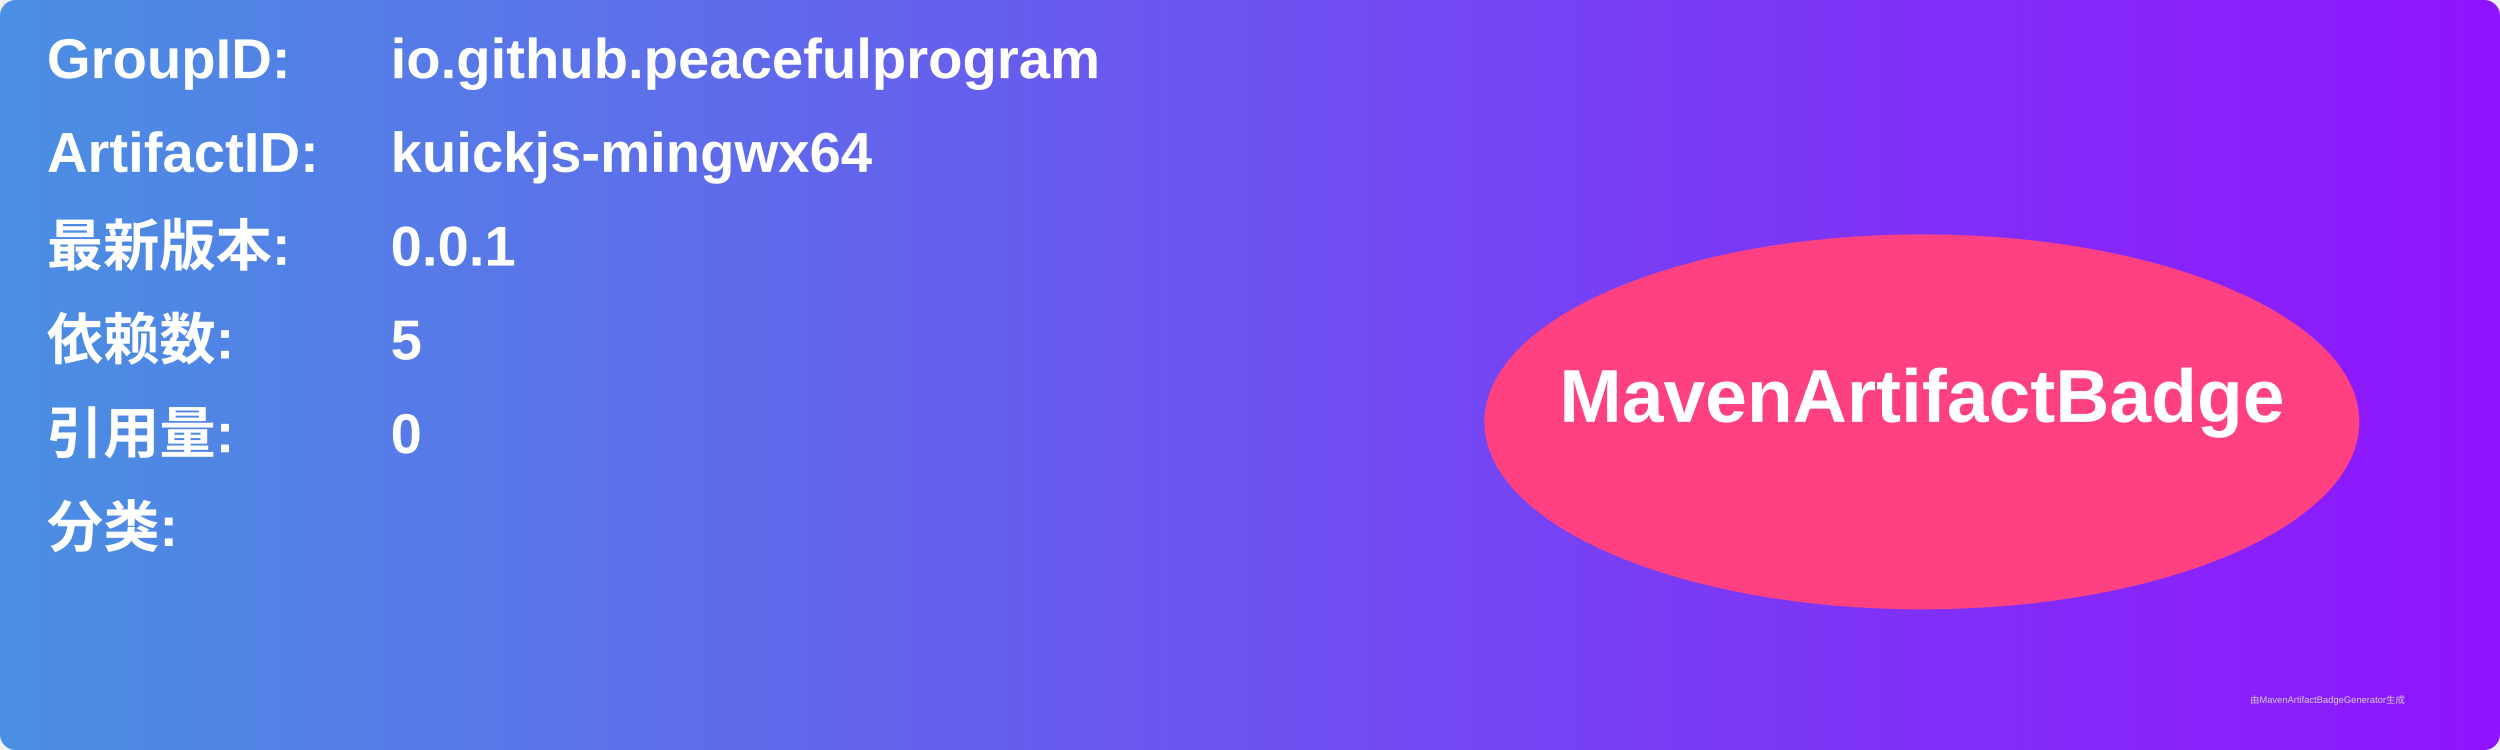
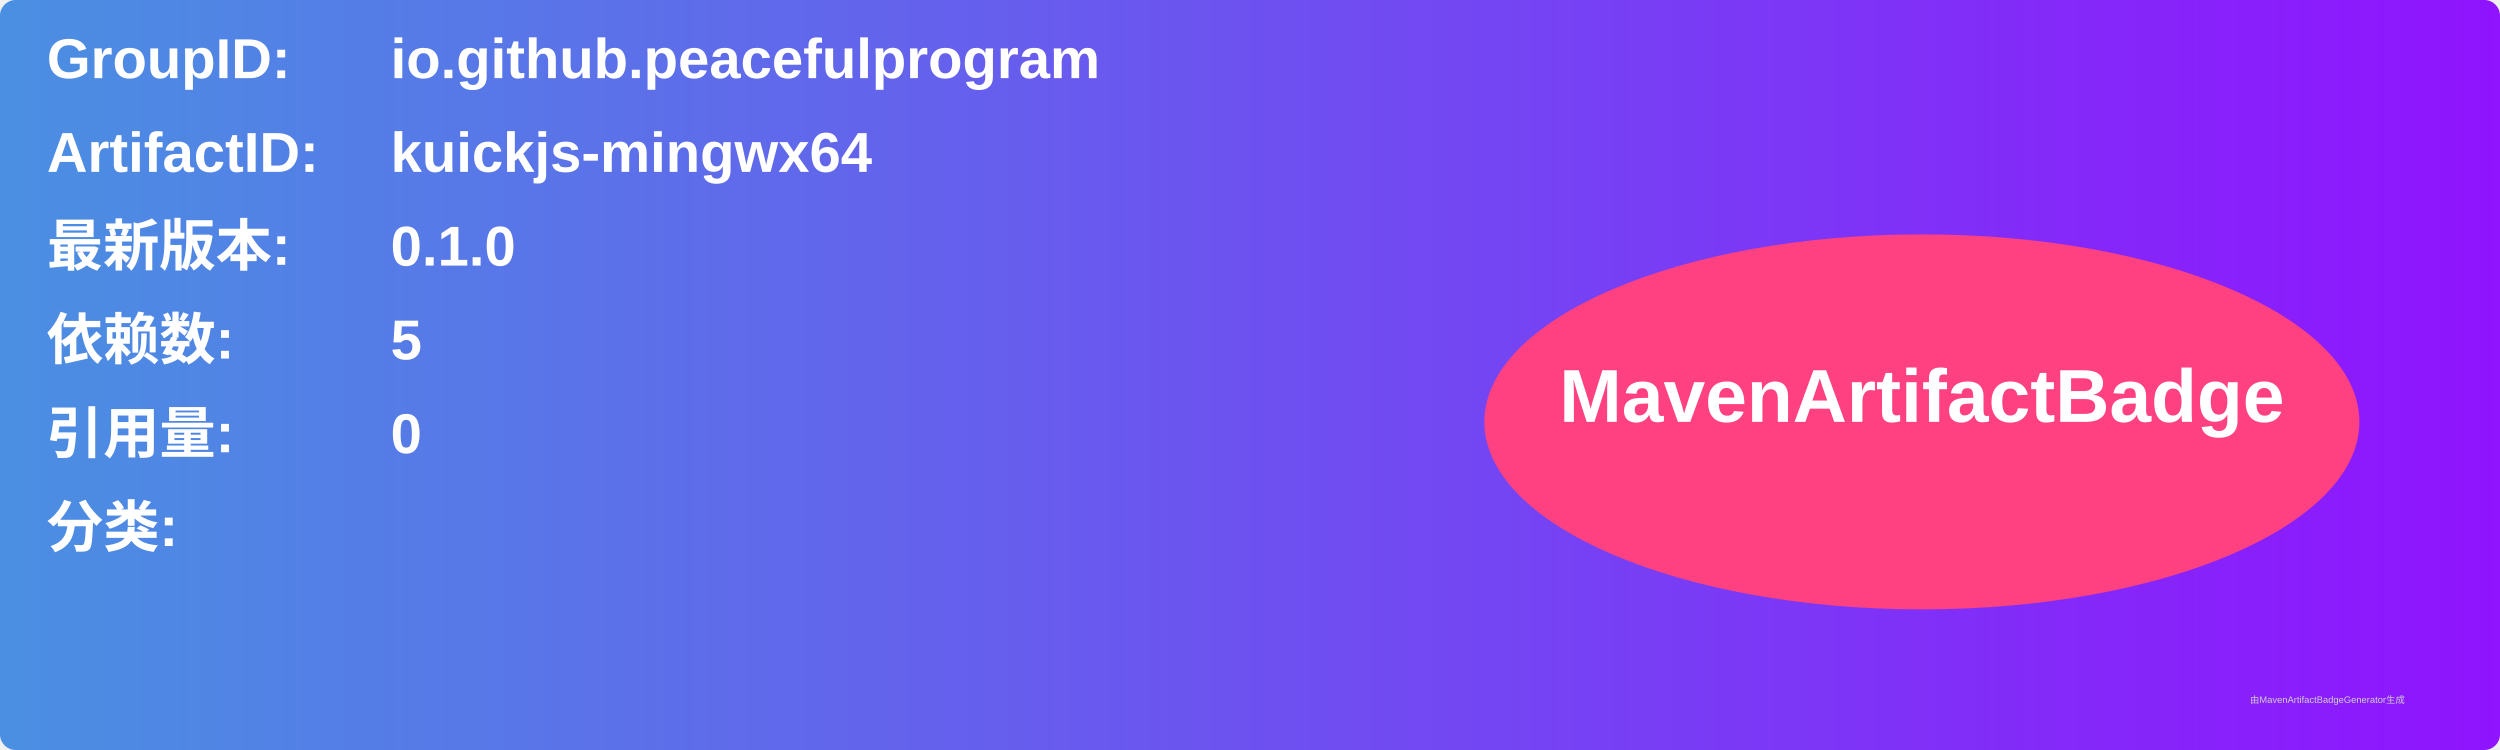
<svg xmlns="http://www.w3.org/2000/svg" width="800" height="240" viewBox="0 0 800 240">
  <linearGradient id="grad" x1="0%" y1="0%" x2="100%" y2="0%">
    <stop offset="0%" stop-color="#4a90e2" />
    <stop offset="100%" stop-color="#9013fe" />
  </linearGradient>
  <rect width="100%" height="100%" rx="5" ry="5" fill="url(#grad)" />
  <g transform="translate(15, 15)">
    <text x="0" y="10" font-family="Arial" font-size="18" fill="white" font-weight="bold" width="260">GroupID:</text>
    <text x="110" y="10" font-family="Arial" font-size="18" fill="white" font-weight="bold" width="460">io.github.peacefulprogram</text>
    <text x="0" y="40" font-family="Arial" font-size="18" fill="white" font-weight="bold" width="260">ArtifactID:</text>
    <text x="110" y="40" font-family="Arial" font-size="18" fill="white" font-weight="bold" width="460">kuickjs-mingwx64</text>
    <text x="0" y="70" font-family="Arial" font-size="18" fill="white" font-weight="bold">最新版本:</text>
    <text x="110" y="70" font-family="Arial" font-size="18" fill="white" font-weight="bold">
-       <tspan font-weight="bold">0.0.1</tspan>
+       <tspan font-weight="bold">0.1.0</tspan>
    </text>
    <text x="0" y="100" font-family="Arial" font-size="18" fill="white" font-weight="bold">依赖数: </text>
    <text x="110" y="100" font-family="Arial" font-size="18" fill="white">
      <tspan font-weight="bold">5</tspan>
    </text>
    <text x="0" y="130" font-family="Arial" font-size="18" fill="white" font-weight="bold">引用量: </text>
    <text x="110" y="130" font-family="Arial" font-size="18" fill="white">
      <tspan font-weight="bold">0</tspan>
    </text>
    <text x="0" y="160" font-family="Arial" font-size="18" fill="white" font-weight="bold">分类:</text>
    <text x="10" y="190" font-family="Arial" font-size="10" fill="white">
      <tspan font-weight="bold" />
    </text>
    <ellipse cx="600" cy="120" rx="140" ry="60" fill="#ff4081" />
    <text x="600" y="120" text-anchor="middle" font-family="Arial" font-size="24" fill="white" font-weight="bold">MavenArtifactBadge</text>
  </g>
  <text x="720" y="225" font-family="Arial" font-size="3" fill="#d0d0d0">由MavenArtifactBadgeGenerator生成</text>
</svg>
